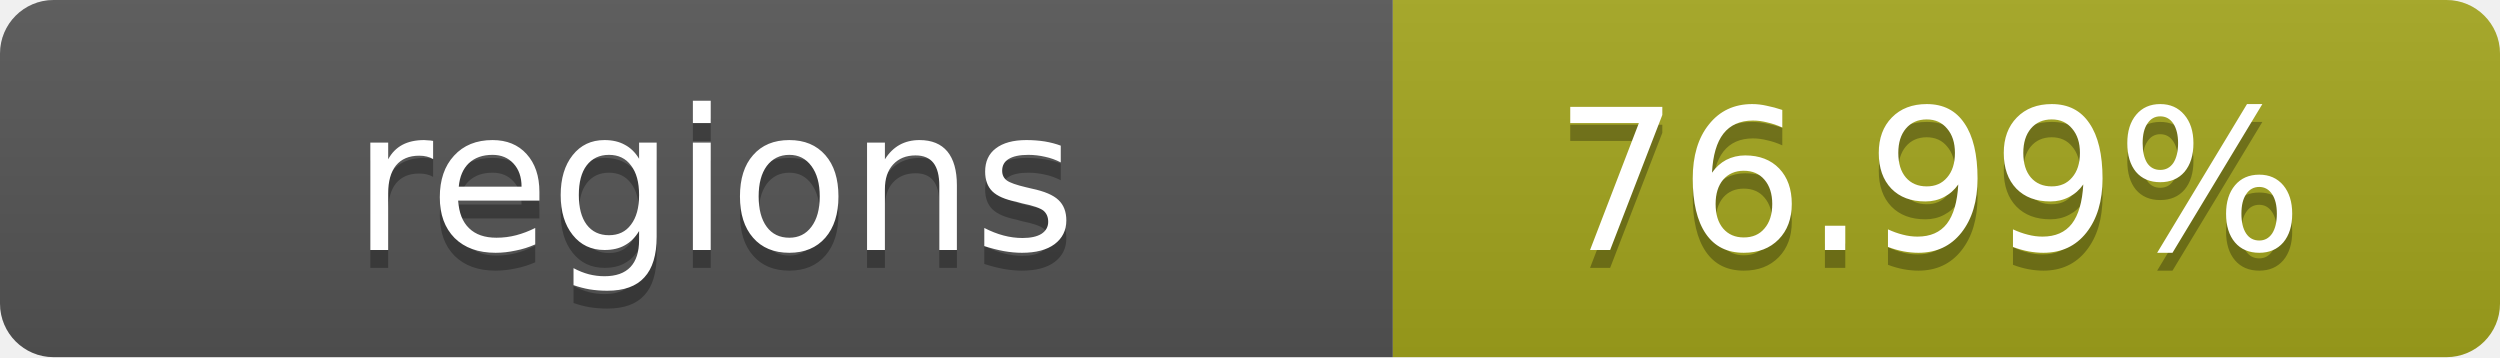
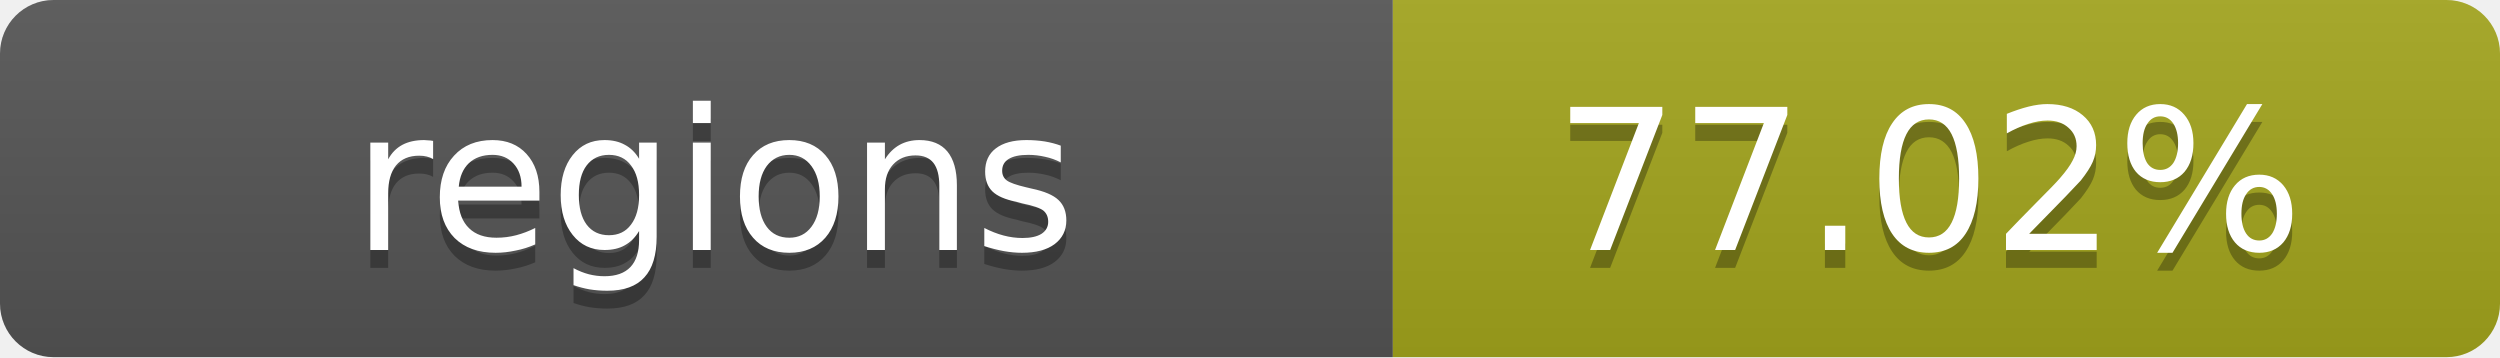
- <svg xmlns="http://www.w3.org/2000/svg" width="140" height="20" role="img" aria-label="regions: 76.99%">
+ <svg xmlns="http://www.w3.org/2000/svg" width="140" height="20" role="img" aria-label="regions: 77.02%">
  <linearGradient id="s" x2="0" y2="100%">
    <stop offset="0" stop-color="#bbb" stop-opacity=".1" />
    <stop offset="1" stop-opacity=".1" />
  </linearGradient>
  <clipPath id="r">
    <rect width="140" height="20" rx="3" fill="#fff" />
  </clipPath>
  <g clip-path="url(#r)">
    <rect width="78" height="20" fill="#555" />
    <rect x="78" width="62" height="20" fill="#a4a61d" />
    <rect width="140" height="20" fill="url(#s)" />
  </g>
  <g fill="#fff" text-anchor="middle" font-family="Verdana,Geneva,DejaVu Sans,sans-serif" text-rendering="geometricPrecision" font-size="11">
    <text x="40" y="15" fill="#010101" fill-opacity=".3">regions</text>
    <text x="40" y="14">regions</text>
-     <text x="108" y="15" fill="#010101" fill-opacity=".3">76.99%</text>
-     <text x="108" y="14">76.99%</text>
+     <text x="108" y="15" fill="#010101" fill-opacity=".3">77.02%</text>
+     <text x="108" y="14">77.02%</text>
  </g>
</svg>
